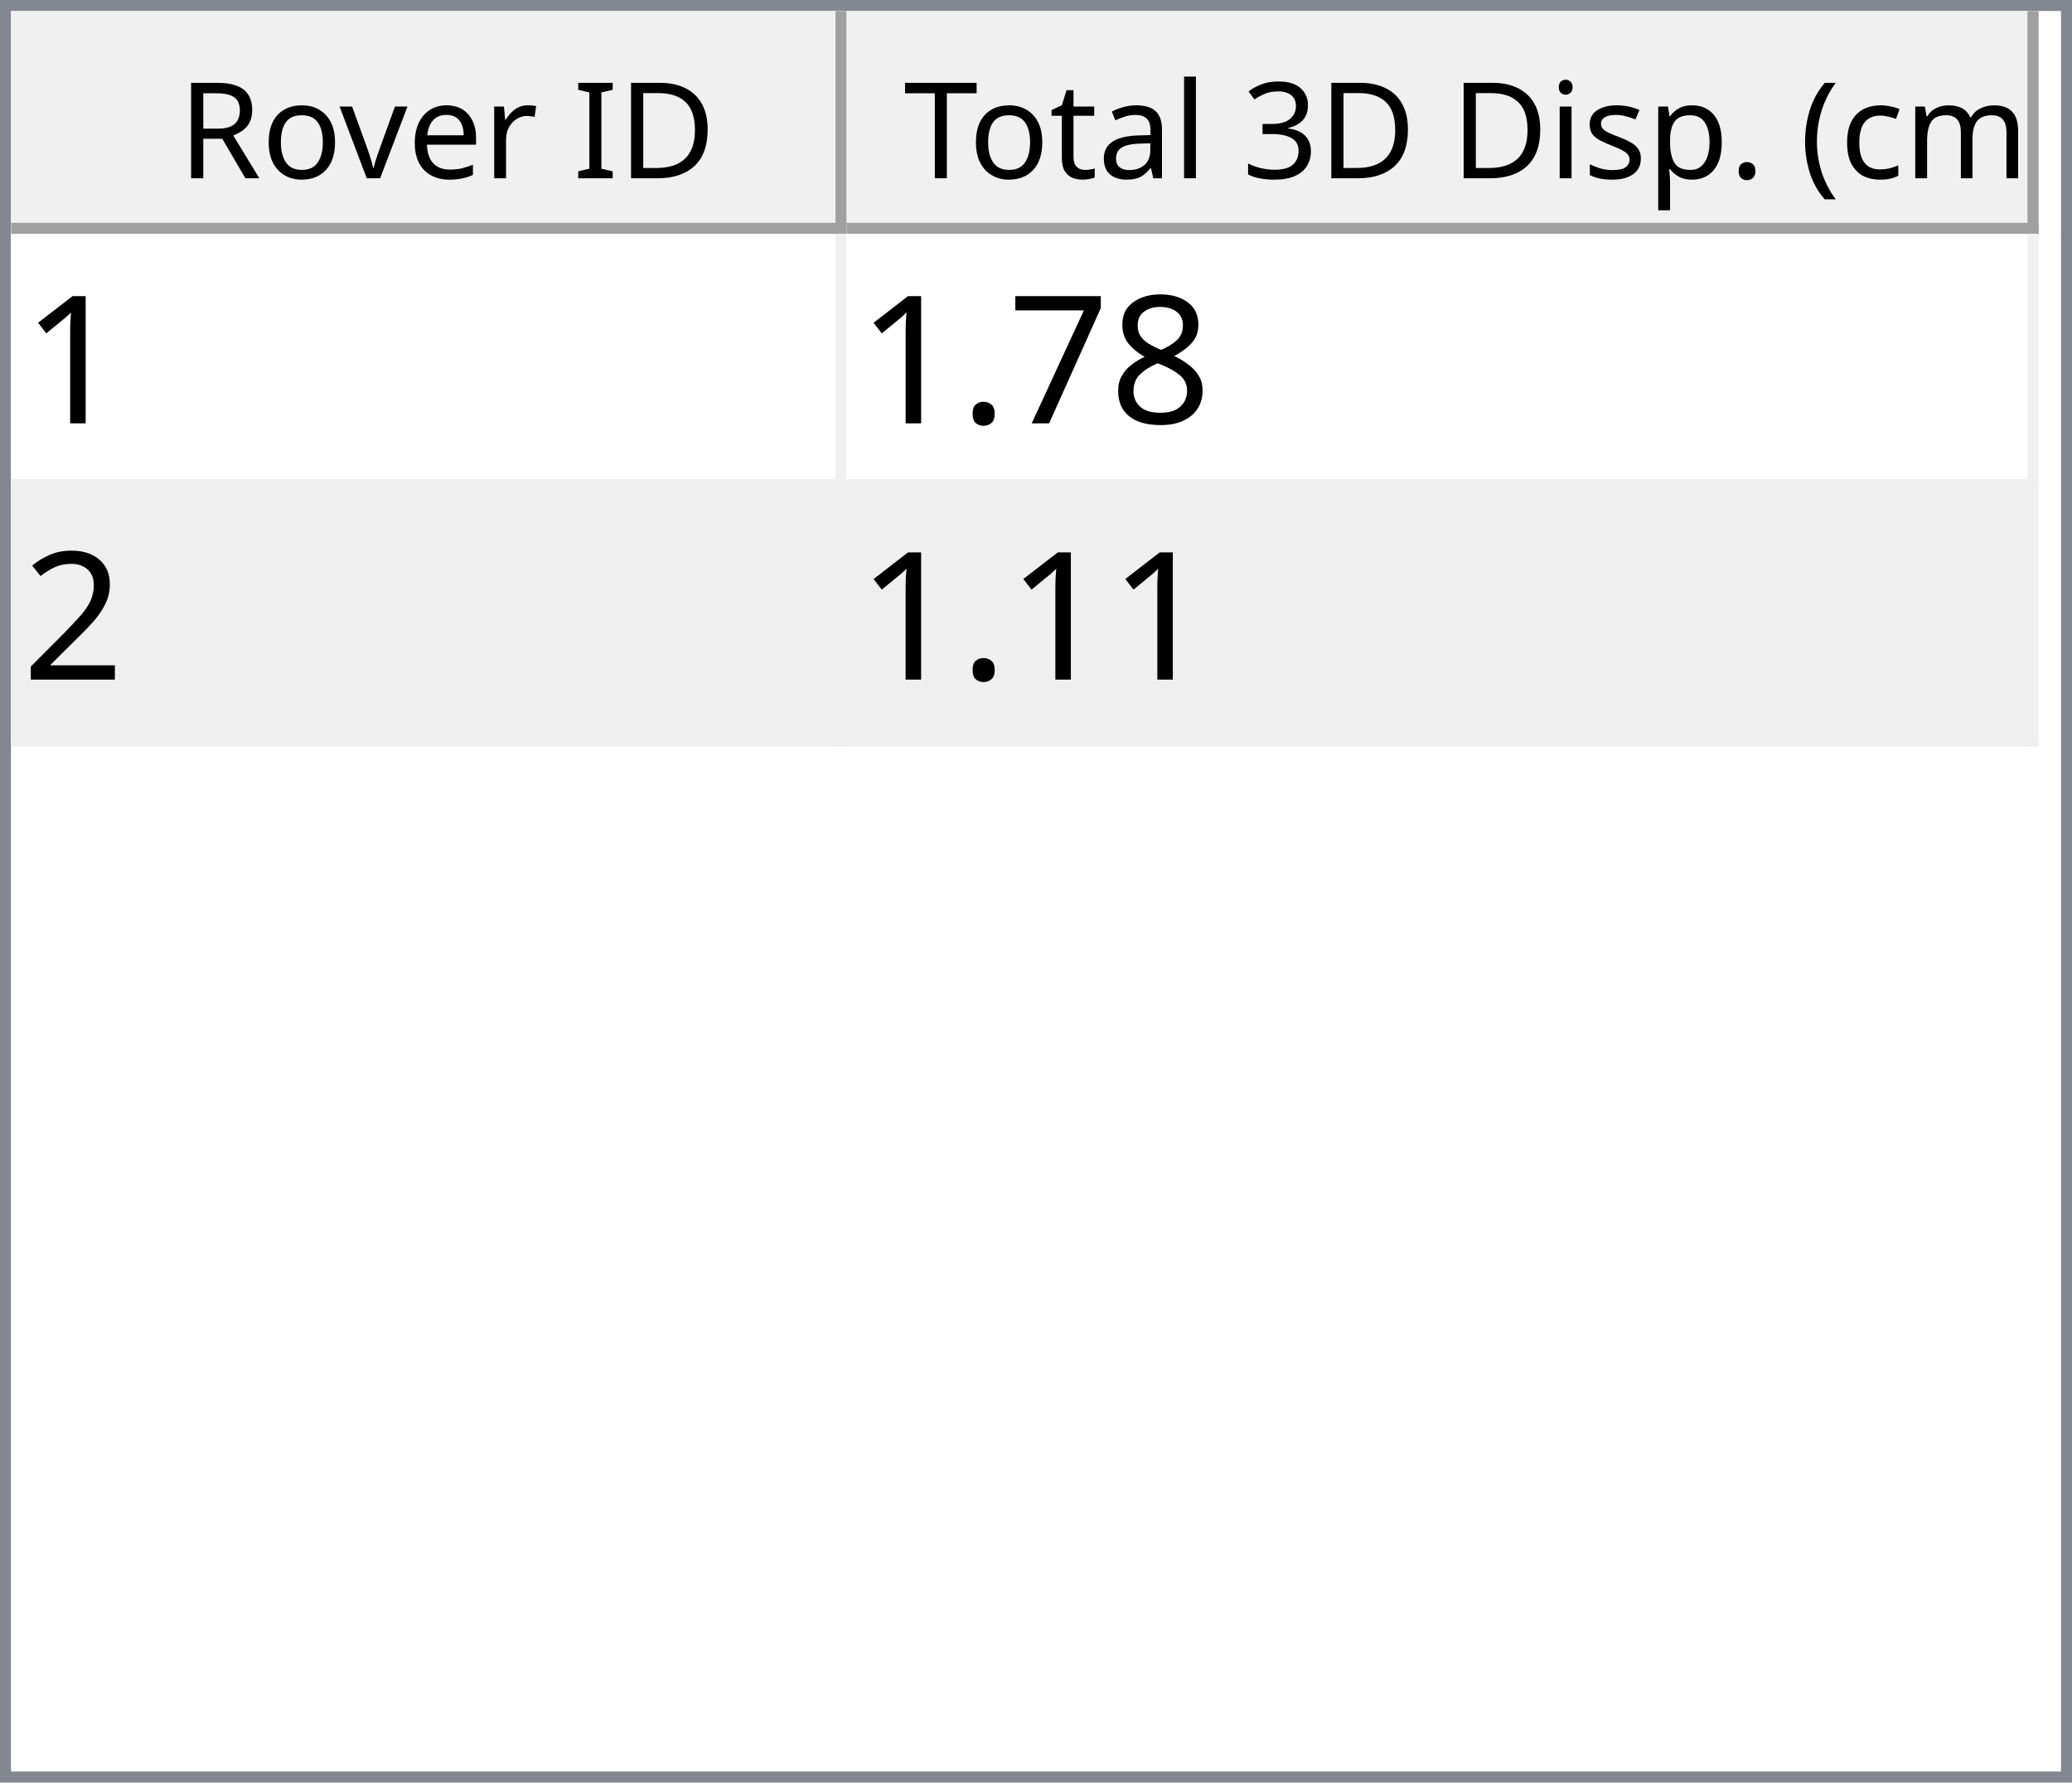
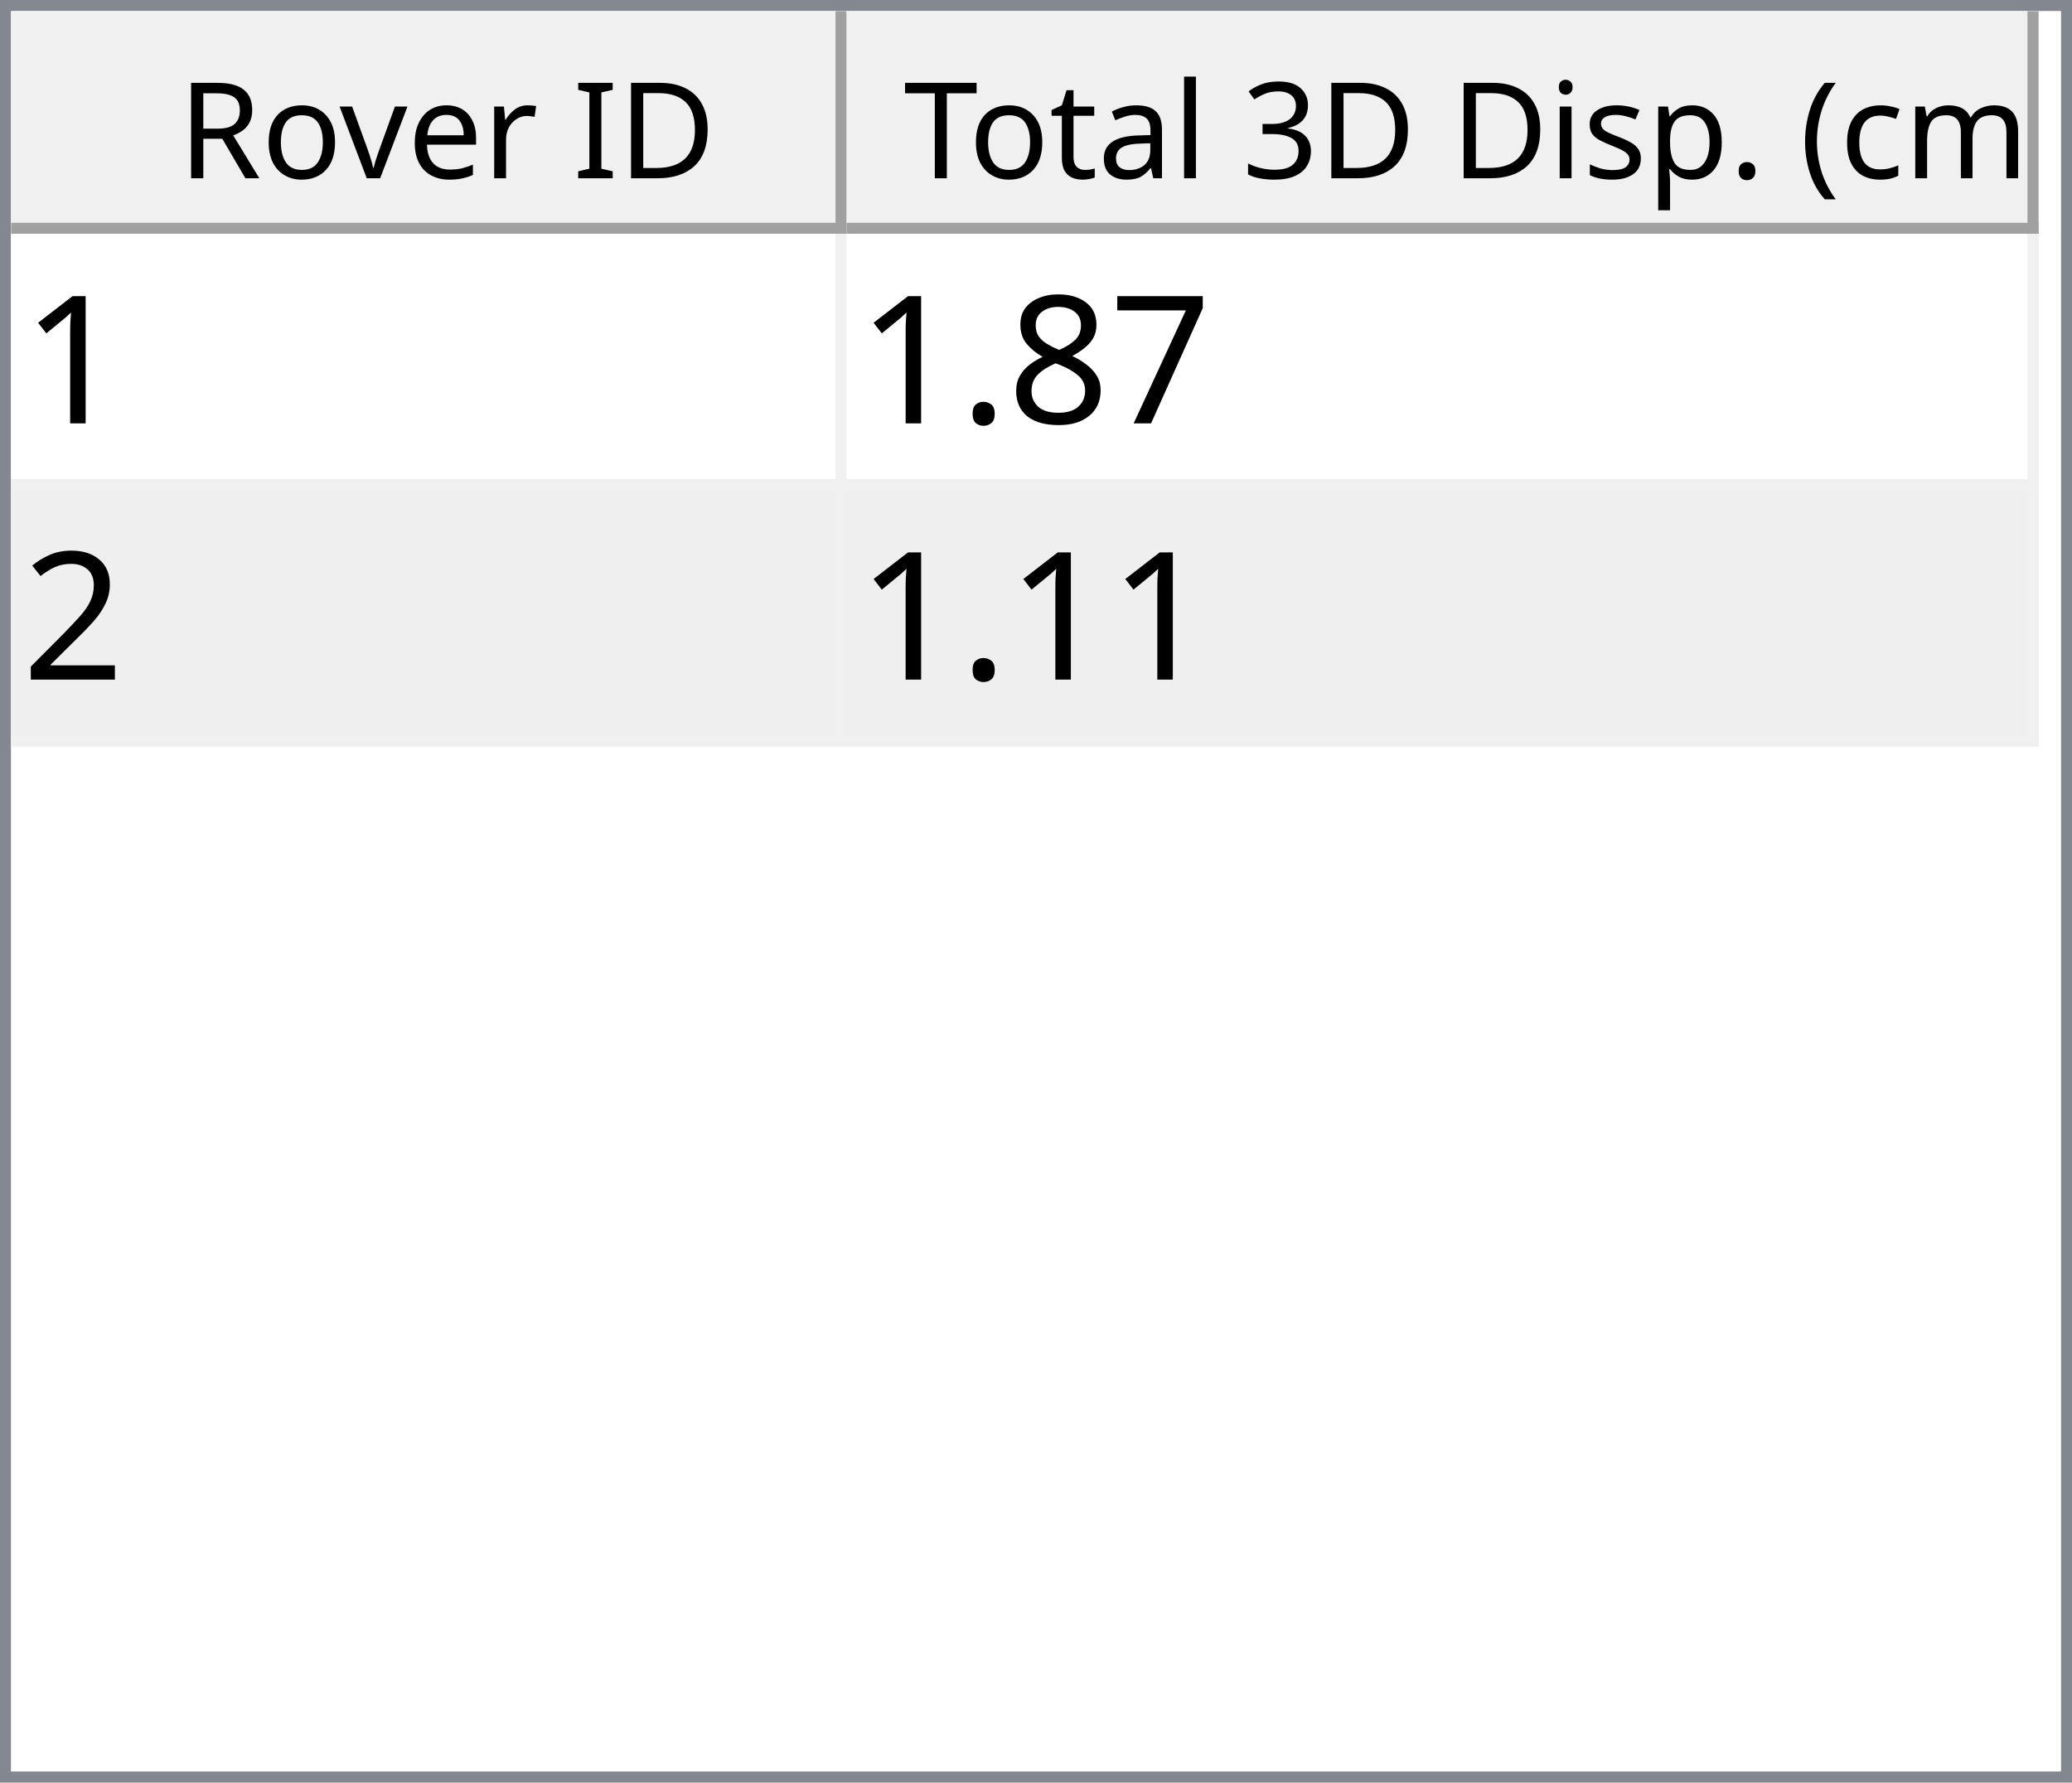
<svg xmlns="http://www.w3.org/2000/svg" style="fill-opacity:1; color-rendering:auto; color-interpolation:auto; text-rendering:auto; stroke:black; stroke-linecap:square; stroke-miterlimit:10; shape-rendering:auto; stroke-opacity:1; fill:black; stroke-dasharray:none; font-weight:normal; stroke-width:1; font-family:'Dialog'; font-style:normal; stroke-linejoin:miter; font-size:12px; stroke-dashoffset:0; image-rendering:auto;" width="186" height="160">
  <defs id="genericDefs" />
  <g>
    <defs id="defs1">
      <clipPath clipPathUnits="userSpaceOnUse" id="clipPath1">
        <path d="M0 0 L186 0 L186 160 L0 160 L0 0 Z" />
      </clipPath>
      <clipPath clipPathUnits="userSpaceOnUse" id="clipPath2">
        <path d="M0 0 L0 160 L186 160 L186 0 Z" />
      </clipPath>
      <clipPath clipPathUnits="userSpaceOnUse" id="clipPath3">
        <path d="M0 0 L0 20 L184 20 L184 0 Z" />
      </clipPath>
      <clipPath clipPathUnits="userSpaceOnUse" id="clipPath4">
        <path d="M0 0 L0 20 L75 20 L75 0 Z" />
      </clipPath>
      <clipPath clipPathUnits="userSpaceOnUse" id="clipPath5">
        <path d="M1 1 L1 19 L74 19 L74 1 Z" />
      </clipPath>
      <clipPath clipPathUnits="userSpaceOnUse" id="clipPath6">
        <path d="M0 0 L0 18 L73 18 L73 0 Z" />
      </clipPath>
      <clipPath clipPathUnits="userSpaceOnUse" id="clipPath7">
        <path d="M-0.5 -0.5 L-0.5 19.5 L74.5 19.5 L74.5 -0.5 Z" />
      </clipPath>
      <clipPath clipPathUnits="userSpaceOnUse" id="clipPath8">
        <path d="M0 0 L0 20 L107 20 L107 0 Z" />
      </clipPath>
      <clipPath clipPathUnits="userSpaceOnUse" id="clipPath9">
        <path d="M1 1 L1 19 L106 19 L106 1 Z" />
      </clipPath>
      <clipPath clipPathUnits="userSpaceOnUse" id="clipPath10">
        <path d="M0 0 L0 18 L105 18 L105 0 Z" />
      </clipPath>
      <clipPath clipPathUnits="userSpaceOnUse" id="clipPath11">
        <path d="M-0.5 -0.5 L-0.5 19.5 L106.5 19.5 L106.5 -0.5 Z" />
      </clipPath>
      <clipPath clipPathUnits="userSpaceOnUse" id="clipPath12">
        <path d="M0 0 L0 138 L184 138 L184 0 Z" />
      </clipPath>
      <clipPath clipPathUnits="userSpaceOnUse" id="clipPath13">
        <path d="M0 0 L0 46 L182 46 L182 0 Z" />
      </clipPath>
      <clipPath clipPathUnits="userSpaceOnUse" id="clipPath14">
        <path d="M-0.5 -0.5 L-0.5 45.5 L181.5 45.5 L181.5 -0.5 Z" />
      </clipPath>
      <clipPath clipPathUnits="userSpaceOnUse" id="clipPath15">
        <path d="M0 0 L0 22 L74 22 L74 0 Z" />
      </clipPath>
      <clipPath clipPathUnits="userSpaceOnUse" id="clipPath16">
        <path d="M0 0 L0 22 L106 22 L106 0 Z" />
      </clipPath>
      <font horiz-adv-x="64.551" id="font1">
        <font-face ascent="107.91" descent="25.098" units-per-em="100" style="font-style:normal; font-family:Segoe UI; font-weight:normal;" />
        <missing-glyph horiz-adv-x="64.551" d="M8.109 0 L8.109 68.266 L56.453 68.266 L56.453 0 L8.109 0 ZM15.328 7.234 L49.219 7.234 L49.219 61.031 L15.328 61.031 L15.328 7.234 Z" />
        <glyph unicode="D" horiz-adv-x="70.117" d="M9.188 0 L9.188 70.016 L28.516 70.016 Q65.531 70.016 65.531 35.891 Q65.531 19.672 55.25 9.836 Q44.969 0 27.734 0 L9.188 0 ZM17.391 62.594 L17.391 7.422 L27.828 7.422 Q41.609 7.422 49.273 14.797 Q56.938 22.172 56.938 35.688 Q56.938 62.594 28.328 62.594 L17.391 62.594 Z" />
        <glyph unicode="I" horiz-adv-x="26.611" d="M17.391 0 L9.188 0 L9.188 70.016 L17.391 70.016 L17.391 0 Z" />
        <glyph unicode=" " horiz-adv-x="27.393" d="" />
        <glyph unicode="r" horiz-adv-x="34.766" d="M34.188 41.891 Q32.078 43.5 28.125 43.5 Q23 43.5 19.555 38.672 Q16.109 33.844 16.109 25.484 L16.109 0 L8.109 0 L8.109 50 L16.109 50 L16.109 39.703 L16.312 39.703 Q18.016 44.969 21.531 47.922 Q25.047 50.875 29.391 50.875 Q32.516 50.875 34.188 50.203 L34.188 41.891 Z" />
        <glyph unicode="e" horiz-adv-x="52.295" d="M48.297 23 L12.984 23 Q13.188 14.656 17.484 10.109 Q21.781 5.562 29.297 5.562 Q37.75 5.562 44.828 11.141 L44.828 3.609 Q38.234 -1.172 27.391 -1.172 Q16.797 -1.172 10.742 5.641 Q4.688 12.453 4.688 24.812 Q4.688 36.469 11.305 43.82 Q17.922 51.172 27.734 51.172 Q37.547 51.172 42.922 44.828 Q48.297 38.484 48.297 27.203 L48.297 23 ZM40.094 29.781 Q40.047 36.719 36.75 40.578 Q33.453 44.438 27.594 44.438 Q21.922 44.438 17.969 40.383 Q14.016 36.328 13.094 29.781 L40.094 29.781 Z" />
        <glyph unicode="v" horiz-adv-x="47.9" d="M47.406 50 L27.484 0 L19.625 0 L0.688 50 L9.469 50 L22.172 13.672 Q23.578 9.672 23.922 6.688 L24.125 6.688 Q24.609 10.453 25.688 13.484 L38.969 50 L47.406 50 Z" />
        <glyph unicode="o" horiz-adv-x="58.594" d="M29 -1.172 Q17.922 -1.172 11.305 5.836 Q4.688 12.844 4.688 24.422 Q4.688 37.016 11.57 44.094 Q18.453 51.172 30.172 51.172 Q41.359 51.172 47.633 44.289 Q53.906 37.406 53.906 25.203 Q53.906 13.234 47.141 6.031 Q40.375 -1.172 29 -1.172 ZM29.594 44.438 Q21.875 44.438 17.383 39.188 Q12.891 33.938 12.891 24.703 Q12.891 15.828 17.43 10.695 Q21.969 5.562 29.594 5.562 Q37.359 5.562 41.531 10.594 Q45.703 15.625 45.703 24.906 Q45.703 34.281 41.531 39.359 Q37.359 44.438 29.594 44.438 Z" />
        <glyph unicode="R" horiz-adv-x="59.814" d="M59.375 0 L49.609 0 L37.891 19.625 Q36.281 22.359 34.766 24.289 Q33.25 26.219 31.664 27.438 Q30.078 28.656 28.25 29.219 Q26.422 29.781 24.125 29.781 L17.391 29.781 L17.391 0 L9.188 0 L9.188 70.016 L30.078 70.016 Q34.672 70.016 38.555 68.867 Q42.438 67.719 45.289 65.375 Q48.141 63.031 49.758 59.547 Q51.375 56.062 51.375 51.375 Q51.375 47.703 50.273 44.656 Q49.172 41.609 47.148 39.211 Q45.125 36.812 42.266 35.133 Q39.406 33.453 35.844 32.516 L35.844 32.328 Q37.594 31.547 38.891 30.547 Q40.188 29.547 41.359 28.18 Q42.531 26.812 43.68 25.078 Q44.828 23.344 46.234 21.047 L59.375 0 ZM17.391 62.594 L17.391 37.203 L28.516 37.203 Q31.594 37.203 34.203 38.133 Q36.812 39.062 38.719 40.797 Q40.625 42.531 41.703 45.047 Q42.781 47.562 42.781 50.688 Q42.781 56.297 39.141 59.445 Q35.5 62.594 28.609 62.594 L17.391 62.594 Z" />
        <glyph unicode=")" horiz-adv-x="30.176" d="M8.297 -15.922 L1.172 -15.922 Q16.406 2.344 16.406 26.812 Q16.406 51.469 1.078 70.016 L8.297 70.016 Q23.531 52.156 23.531 26.703 Q23.531 1.375 8.297 -15.922 Z" />
        <glyph unicode="m" horiz-adv-x="86.133" d="M79.109 0 L71.094 0 L71.094 28.719 Q71.094 37.016 68.531 40.727 Q65.969 44.438 59.906 44.438 Q54.781 44.438 51.195 39.75 Q47.609 35.062 47.609 28.516 L47.609 0 L39.594 0 L39.594 29.688 Q39.594 44.438 28.219 44.438 Q22.953 44.438 19.531 40.016 Q16.109 35.594 16.109 28.516 L16.109 0 L8.109 0 L8.109 50 L16.109 50 L16.109 42.094 L16.312 42.094 Q21.625 51.172 31.844 51.172 Q36.969 51.172 40.773 48.312 Q44.578 45.453 46 40.828 Q51.562 51.172 62.594 51.172 Q79.109 51.172 79.109 30.812 L79.109 0 Z" />
        <glyph unicode="c" horiz-adv-x="46.191" d="M42.188 2.297 Q36.422 -1.172 28.516 -1.172 Q17.828 -1.172 11.258 5.789 Q4.688 12.75 4.688 23.828 Q4.688 36.188 11.766 43.68 Q18.844 51.172 30.672 51.172 Q37.25 51.172 42.281 48.734 L42.281 40.531 Q36.719 44.438 30.375 44.438 Q22.703 44.438 17.797 38.945 Q12.891 33.453 12.891 24.516 Q12.891 15.719 17.508 10.641 Q22.125 5.562 29.891 5.562 Q36.422 5.562 42.188 9.906 L42.188 2.297 Z" />
        <glyph unicode="(" horiz-adv-x="30.176" d="M29.109 -15.922 L21.969 -15.922 Q6.844 1.375 6.844 26.703 Q6.844 52.156 21.969 70.016 L29.203 70.016 Q13.875 51.469 13.875 26.812 Q13.875 2.344 29.109 -15.922 Z" />
        <glyph unicode="." horiz-adv-x="21.68" d="M10.891 -1.078 Q8.641 -1.078 7.055 0.539 Q5.469 2.156 5.469 4.391 Q5.469 6.641 7.055 8.273 Q8.641 9.906 10.891 9.906 Q13.188 9.906 14.797 8.273 Q16.406 6.641 16.406 4.391 Q16.406 2.156 14.797 0.539 Q13.188 -1.078 10.891 -1.078 Z" />
        <glyph unicode="p" horiz-adv-x="58.789" d="M16.312 7.234 L16.109 7.234 L16.109 -23 L8.109 -23 L8.109 50 L16.109 50 L16.109 41.219 L16.312 41.219 Q22.219 51.172 33.594 51.172 Q43.266 51.172 48.688 44.461 Q54.109 37.75 54.109 26.469 Q54.109 13.922 48 6.375 Q41.891 -1.172 31.297 -1.172 Q21.578 -1.172 16.312 7.234 ZM16.109 27.391 L16.109 20.406 Q16.109 14.203 20.141 9.883 Q24.172 5.562 30.375 5.562 Q37.641 5.562 41.773 11.133 Q45.906 16.703 45.906 26.609 Q45.906 34.969 42.047 39.703 Q38.188 44.438 31.594 44.438 Q24.609 44.438 20.359 39.578 Q16.109 34.719 16.109 27.391 Z" />
        <glyph unicode="s" horiz-adv-x="42.432" d="M5.078 1.812 L5.078 10.406 Q11.625 5.562 19.484 5.562 Q30.031 5.562 30.031 12.594 Q30.031 14.594 29.125 15.992 Q28.219 17.391 26.68 18.461 Q25.141 19.531 23.07 20.383 Q21 21.234 18.609 22.172 Q15.281 23.484 12.766 24.828 Q10.25 26.172 8.57 27.859 Q6.891 29.547 6.031 31.695 Q5.172 33.844 5.172 36.719 Q5.172 40.234 6.789 42.945 Q8.406 45.656 11.086 47.484 Q13.766 49.312 17.211 50.242 Q20.656 51.172 24.312 51.172 Q30.812 51.172 35.938 48.922 L35.938 40.828 Q30.422 44.438 23.25 44.438 Q21 44.438 19.195 43.922 Q17.391 43.406 16.094 42.477 Q14.797 41.547 14.086 40.258 Q13.375 38.969 13.375 37.406 Q13.375 35.453 14.086 34.133 Q14.797 32.812 16.164 31.789 Q17.531 30.766 19.484 29.938 Q21.438 29.109 23.922 28.125 Q27.25 26.859 29.883 25.516 Q32.516 24.172 34.375 22.484 Q36.234 20.797 37.234 18.602 Q38.234 16.406 38.234 13.375 Q38.234 9.672 36.602 6.938 Q34.969 4.203 32.234 2.398 Q29.5 0.594 25.93 -0.289 Q22.359 -1.172 18.453 -1.172 Q10.75 -1.172 5.078 1.812 Z" />
        <glyph unicode="i" horiz-adv-x="24.219" d="M12.203 62.703 Q10.062 62.703 8.547 64.164 Q7.031 65.625 7.031 67.875 Q7.031 70.125 8.547 71.609 Q10.062 73.094 12.203 73.094 Q14.406 73.094 15.945 71.609 Q17.484 70.125 17.484 67.875 Q17.484 65.719 15.945 64.211 Q14.406 62.703 12.203 62.703 ZM16.109 0 L8.109 0 L8.109 50 L16.109 50 L16.109 0 Z" />
        <glyph unicode="3" horiz-adv-x="53.906" d="M46.531 19.828 Q46.531 15.094 44.75 11.211 Q42.969 7.328 39.719 4.57 Q36.469 1.812 31.93 0.297 Q27.391 -1.219 21.922 -1.219 Q11.922 -1.219 6 2.594 L6 11.188 Q13.094 5.609 22.219 5.609 Q25.875 5.609 28.828 6.539 Q31.781 7.469 33.906 9.227 Q36.031 10.984 37.18 13.477 Q38.328 15.969 38.328 19.094 Q38.328 32.812 18.797 32.812 L12.984 32.812 L12.984 39.594 L18.5 39.594 Q35.797 39.594 35.797 52.484 Q35.797 64.406 22.609 64.406 Q15.188 64.406 8.688 59.422 L8.688 67.188 Q15.375 71.188 24.609 71.188 Q29 71.188 32.57 69.969 Q36.141 68.75 38.68 66.555 Q41.219 64.359 42.609 61.281 Q44 58.203 44 54.5 Q44 40.672 30.031 36.719 L30.031 36.531 Q33.594 36.141 36.625 34.797 Q39.656 33.453 41.852 31.305 Q44.047 29.156 45.289 26.25 Q46.531 23.344 46.531 19.828 Z" />
        <glyph unicode="l" horiz-adv-x="24.219" d="M16.109 0 L8.109 0 L8.109 74.031 L16.109 74.031 L16.109 0 Z" />
        <glyph unicode="a" horiz-adv-x="50.879" d="M43.891 0 L35.891 0 L35.891 7.812 L35.688 7.812 Q30.469 -1.172 20.312 -1.172 Q12.844 -1.172 8.617 2.781 Q4.391 6.734 4.391 13.281 Q4.391 27.297 20.906 29.594 L35.891 31.688 Q35.891 44.438 25.594 44.438 Q16.547 44.438 9.281 38.281 L9.281 46.484 Q16.656 51.172 26.266 51.172 Q43.891 51.172 43.891 32.516 L43.891 0 ZM35.891 25.297 L23.828 23.641 Q18.266 22.859 15.43 20.875 Q12.594 18.891 12.594 13.875 Q12.594 10.203 15.211 7.883 Q17.828 5.562 22.172 5.562 Q28.125 5.562 32.008 9.742 Q35.891 13.922 35.891 20.312 L35.891 25.297 Z" />
        <glyph unicode="t" horiz-adv-x="33.887" d="M31.297 0.484 Q28.469 -1.078 23.828 -1.078 Q10.688 -1.078 10.688 13.578 L10.688 43.172 L2.094 43.172 L2.094 50 L10.688 50 L10.688 62.203 L18.703 64.797 L18.703 50 L31.297 50 L31.297 43.172 L18.703 43.172 L18.703 14.984 Q18.703 9.969 20.414 7.82 Q22.125 5.672 26.078 5.672 Q29.109 5.672 31.297 7.328 L31.297 0.484 Z" />
        <glyph unicode="T" horiz-adv-x="52.393" d="M50.594 62.594 L30.375 62.594 L30.375 0 L22.172 0 L22.172 62.594 L2 62.594 L2 70.016 L50.594 70.016 L50.594 62.594 Z" />
      </font>
      <font horiz-adv-x="75.0" id="font2">
        <font-face ascent="100.537" descent="21.973" units-per-em="100" style="font-style:normal; font-family:sans-serif; font-weight:normal;" />
        <missing-glyph horiz-adv-x="75.0" d="M12.5 0 L12.5 62.5 L62.5 62.5 L62.5 0 L12.5 0 ZM14.062 1.562 L60.938 1.562 L60.938 60.938 L14.062 60.938 L14.062 1.562 Z" />
        <glyph unicode="1" horiz-adv-x="55.615" d="M37.25 0 L28.469 0 L28.469 56 Q25.297 52.984 20.141 49.953 Q14.984 46.922 10.891 45.406 L10.891 53.906 Q18.266 57.375 23.781 62.305 Q29.297 67.234 31.594 71.875 L37.25 71.875 L37.25 0 Z" />
+         <glyph unicode="7" horiz-adv-x="55.615" d="M4.734 62.203 L4.734 70.656 L51.078 70.656 L51.078 63.812 Q44.234 56.547 37.523 44.484 Q30.812 32.422 27.156 19.672 Q24.516 10.688 23.781 0 L14.75 0 Q14.891 8.453 18.062 20.414 Q21.234 32.375 27.172 43.484 Q33.109 54.594 39.797 62.203 L4.734 62.203 Z" />
        <glyph unicode="8" horiz-adv-x="55.615" d="M17.672 38.812 Q12.203 40.828 9.57 44.539 Q6.938 48.25 6.938 53.422 Q6.938 61.234 12.555 66.555 Q18.172 71.875 27.484 71.875 Q36.859 71.875 42.578 66.43 Q48.297 60.984 48.297 53.172 Q48.297 48.188 45.68 44.508 Q43.062 40.828 37.75 38.812 Q44.344 36.672 47.781 31.883 Q51.219 27.094 51.219 20.453 Q51.219 11.281 44.727 5.031 Q38.234 -1.219 27.641 -1.219 Q17.047 -1.219 10.547 5.055 Q4.047 11.328 4.047 20.703 Q4.047 27.688 7.594 32.398 Q11.141 37.109 17.672 38.812 ZM15.922 53.719 Q15.922 48.641 19.195 45.414 Q22.469 42.188 27.688 42.188 Q32.766 42.188 36.016 45.383 Q39.266 48.578 39.266 53.219 Q39.266 58.062 35.914 61.359 Q32.562 64.656 27.594 64.656 Q22.562 64.656 19.242 61.43 Q15.922 58.203 15.922 53.719 ZM13.094 20.656 Q13.094 16.891 14.875 13.375 Q16.656 9.859 20.172 7.93 Q23.688 6 27.734 6 Q34.031 6 38.133 10.055 Q42.234 14.109 42.234 20.359 Q42.234 26.703 38.016 30.859 Q33.797 35.016 27.438 35.016 Q21.234 35.016 17.164 30.914 Q13.094 26.812 13.094 20.656 Z" />
-         <glyph unicode="7" horiz-adv-x="55.615" d="M4.734 62.203 L4.734 70.656 L51.078 70.656 L51.078 63.812 Q44.234 56.547 37.523 44.484 Q30.812 32.422 27.156 19.672 Q24.516 10.688 23.781 0 L14.75 0 Q14.891 8.453 18.062 20.414 Q21.234 32.375 27.172 43.484 Q33.109 54.594 39.797 62.203 L4.734 62.203 Z" />
        <glyph unicode="." horiz-adv-x="27.783" d="M9.078 0 L9.078 10.016 L19.094 10.016 L19.094 0 L9.078 0 Z" />
        <glyph unicode="2" horiz-adv-x="55.615" d="M50.344 8.453 L50.344 0 L3.031 0 Q2.938 3.172 4.047 6.109 Q5.859 10.938 9.836 15.625 Q13.812 20.312 21.344 26.469 Q33.016 36.031 37.117 41.625 Q41.219 47.219 41.219 52.203 Q41.219 57.422 37.477 61.008 Q33.734 64.594 27.734 64.594 Q21.391 64.594 17.578 60.789 Q13.766 56.984 13.719 50.25 L4.688 51.172 Q5.609 61.281 11.664 66.578 Q17.719 71.875 27.938 71.875 Q38.234 71.875 44.242 66.164 Q50.25 60.453 50.25 52 Q50.25 47.703 48.492 43.555 Q46.734 39.406 42.656 34.812 Q38.578 30.219 29.109 22.219 Q21.188 15.578 18.945 13.211 Q16.703 10.844 15.234 8.453 L50.344 8.453 Z" />
      </font>
    </defs>
    <g style="fill:white; stroke:white;">
      <rect x="0" y="0" width="186" style="clip-path:url(#clipPath1); stroke:none;" height="160" />
    </g>
    <g style="fill:white; text-rendering:optimizeSpeed; color-rendering:optimizeSpeed; image-rendering:optimizeSpeed; shape-rendering:crispEdges; stroke:white; color-interpolation:sRGB;">
      <rect x="0" width="186" height="160" y="0" style="stroke:none;" />
      <path style="stroke:none;" d="M0 160 L186 160 L186 0 L0 0 Z" />
    </g>
    <g style="fill:rgb(240,240,240); font-family:'Segoe UI'; stroke:rgb(240,240,240);">
      <rect x="0" y="0" width="186" style="clip-path:url(#clipPath2); stroke:none;" height="160" />
    </g>
    <g style="fill:rgb(130,135,144); font-family:'Segoe UI'; stroke:rgb(130,135,144);">
      <path d="M0 0 L186 0 L186 160 L0 160 L0 0 ZM1 1 L185 1 L185 159 L1 159 L1 1 Z" style="fill-rule:evenodd; clip-path:url(#clipPath2); stroke:none;" />
    </g>
    <g style="fill:white; font-family:'Segoe UI'; stroke:white;" transform="translate(1,1)">
      <rect x="0" y="0" width="184" style="clip-path:url(#clipPath3); stroke:none;" height="20" />
    </g>
    <g style="fill:rgb(240,240,240); font-family:'Segoe UI'; stroke:rgb(240,240,240);" transform="translate(1,1)">
      <rect x="0" y="0" width="75" style="clip-path:url(#clipPath4); stroke:none;" height="20" />
    </g>
    <g style="font-family:'Segoe UI';" transform="translate(2,2)">
      <text x="14" xml:space="preserve" y="14" style="clip-path:url(#clipPath6); stroke:none;">Rover ID</text>
    </g>
    <g style="fill:rgb(160,160,160); font-family:'Segoe UI'; stroke:rgb(160,160,160); stroke-linejoin:bevel;" transform="translate(1.5,1.5)">
      <line x1="74" x2="74" y1="0" style="fill:none; clip-path:url(#clipPath7);" y2="19" />
    </g>
    <g style="fill:rgb(160,160,160); font-family:'Segoe UI'; stroke:rgb(160,160,160); stroke-linejoin:bevel;" transform="matrix(1,0,0,1,1,1) translate(0.5,0.5)">
      <line x1="0" x2="74" y1="19" style="fill:none; clip-path:url(#clipPath7);" y2="19" />
    </g>
    <g style="fill:rgb(240,240,240); font-family:'Segoe UI'; stroke:rgb(240,240,240);" transform="translate(76,1)">
      <rect x="0" y="0" width="107" style="clip-path:url(#clipPath8); stroke:none;" height="20" />
    </g>
    <g style="font-family:'Segoe UI';" transform="translate(77,2)">
      <text x="1" xml:space="preserve" y="14" style="clip-path:url(#clipPath10); stroke:none;"> Total 3D Disp. (cm)</text>
    </g>
    <g style="fill:rgb(160,160,160); font-family:'Segoe UI'; stroke:rgb(160,160,160); stroke-linejoin:bevel;" transform="translate(76.5,1.5)">
      <line x1="106" x2="106" y1="0" style="fill:none; clip-path:url(#clipPath11);" y2="19" />
    </g>
    <g style="fill:rgb(160,160,160); font-family:'Segoe UI'; stroke:rgb(160,160,160); stroke-linejoin:bevel;" transform="matrix(1,0,0,1,76,1) translate(0.5,0.5)">
      <line x1="0" x2="106" y1="19" style="fill:none; clip-path:url(#clipPath11);" y2="19" />
    </g>
    <g style="fill:white; font-family:'Segoe UI'; stroke:white;" transform="translate(1,21)">
      <rect x="0" y="0" width="184" style="clip-path:url(#clipPath12); stroke:none;" height="138" />
    </g>
    <g style="fill:rgb(240,240,240); font-size:16px; font-family:sans-serif; stroke:rgb(240,240,240);" transform="translate(1,21)">
      <rect x="0" y="0" width="182" style="clip-path:url(#clipPath13); stroke:none;" height="46" />
      <line transform="translate(0.5,0.5)" x1="0" x2="181" y1="22" style="clip-path:url(#clipPath14); fill:none; stroke-linejoin:bevel;" y2="22" />
    </g>
    <g transform="matrix(1,0,0,1,1,21) translate(0.5,0.5)" style="fill:rgb(240,240,240); font-size:16px; font-family:sans-serif; stroke:rgb(240,240,240); stroke-linejoin:bevel;">
      <line x1="0" x2="181" y1="45" style="fill:none; clip-path:url(#clipPath14);" y2="45" />
    </g>
    <g transform="matrix(1,0,0,1,1,21) translate(0.5,0.5)" style="fill:rgb(240,240,240); font-size:16px; font-family:sans-serif; stroke:rgb(240,240,240); stroke-linejoin:bevel;">
      <line x1="74" x2="74" y1="0" style="fill:none; clip-path:url(#clipPath14);" y2="45" />
    </g>
    <g transform="matrix(1,0,0,1,1,21) translate(0.5,0.5)" style="fill:rgb(240,240,240); font-size:16px; font-family:sans-serif; stroke:rgb(240,240,240); stroke-linejoin:bevel;">
      <line x1="181" x2="181" y1="0" style="fill:none; clip-path:url(#clipPath14);" y2="45" />
    </g>
    <g style="fill:white; font-size:16px; font-family:sans-serif; stroke:white;" transform="matrix(1,0,0,1,1,21)">
      <rect x="0" y="0" width="74" style="clip-path:url(#clipPath15); stroke:none;" height="22" />
      <text x="1" y="17" style="fill:black; clip-path:url(#clipPath15); stroke:none;" xml:space="preserve">1</text>
    </g>
    <g style="fill:white; font-size:16px; font-family:sans-serif; stroke:white;" transform="matrix(1,0,0,1,1,21) translate(75,0)">
      <rect x="0" y="0" width="106" style="clip-path:url(#clipPath16); stroke:none;" height="22" />
-       <text x="1" y="17" style="fill:black; clip-path:url(#clipPath16); stroke:none;" xml:space="preserve">1.78</text>
+       <text x="1" y="17" style="fill:black; clip-path:url(#clipPath16); stroke:none;" xml:space="preserve">1.87</text>
    </g>
    <g style="fill:rgb(239,239,239); font-size:16px; font-family:sans-serif; stroke:rgb(239,239,239);" transform="matrix(1,0,0,1,1,21) translate(0,23)">
      <rect x="0" y="0" width="74" style="clip-path:url(#clipPath15); stroke:none;" height="22" />
      <text x="1" y="17" style="fill:black; clip-path:url(#clipPath15); stroke:none;" xml:space="preserve">2</text>
    </g>
    <g style="fill:rgb(239,239,239); font-size:16px; font-family:sans-serif; stroke:rgb(239,239,239);" transform="matrix(1,0,0,1,1,21) translate(75,23)">
      <rect x="0" y="0" width="106" style="clip-path:url(#clipPath16); stroke:none;" height="22" />
      <text x="1" y="17" style="fill:black; clip-path:url(#clipPath16); stroke:none;" xml:space="preserve">1.11</text>
    </g>
  </g>
</svg>
